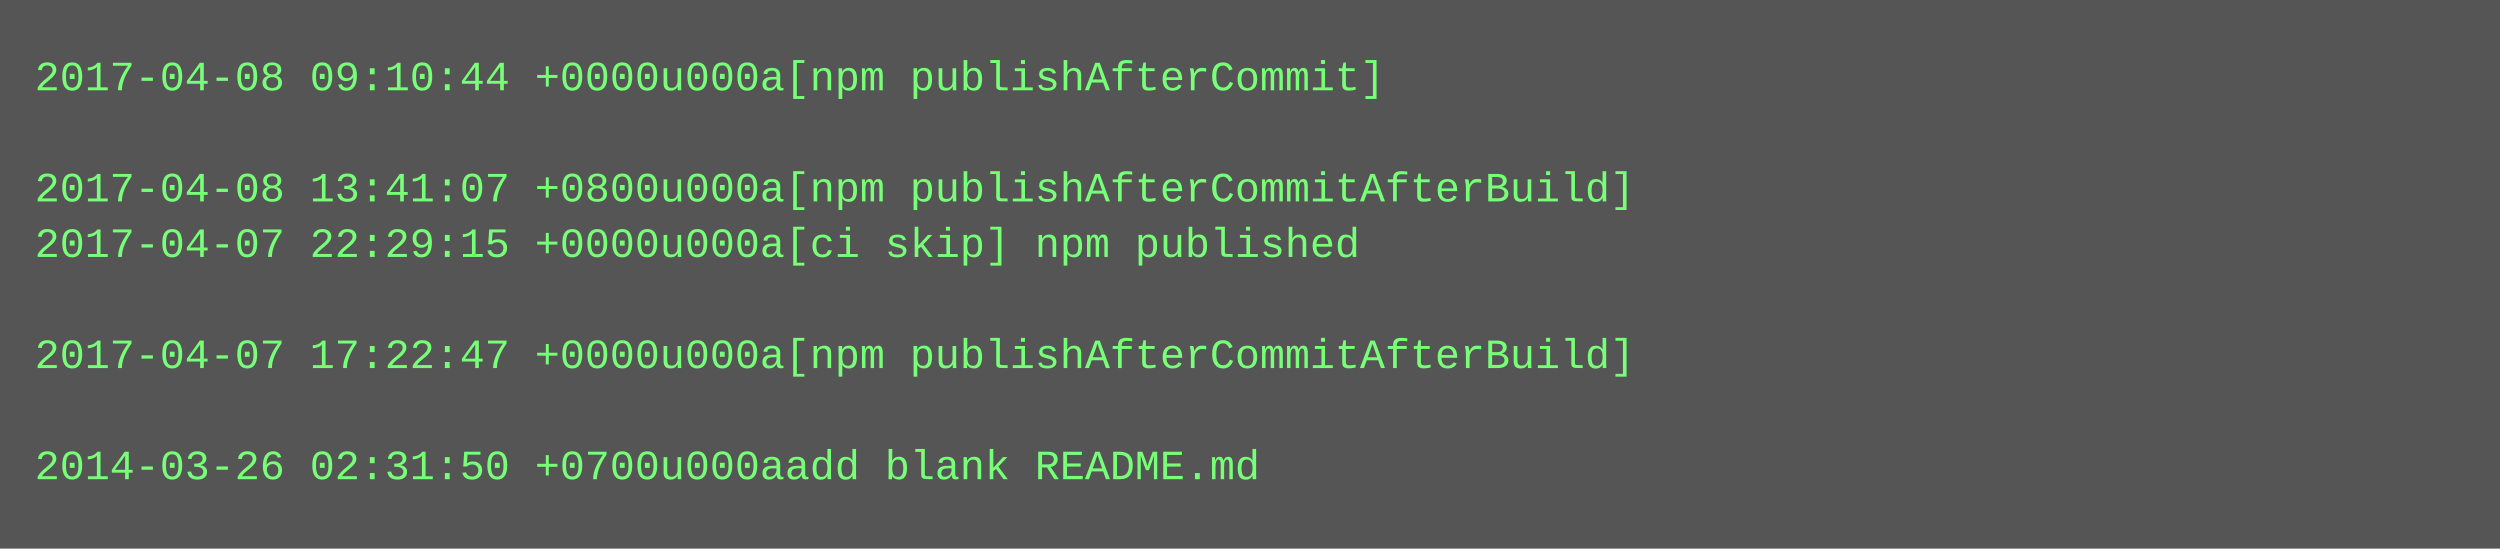
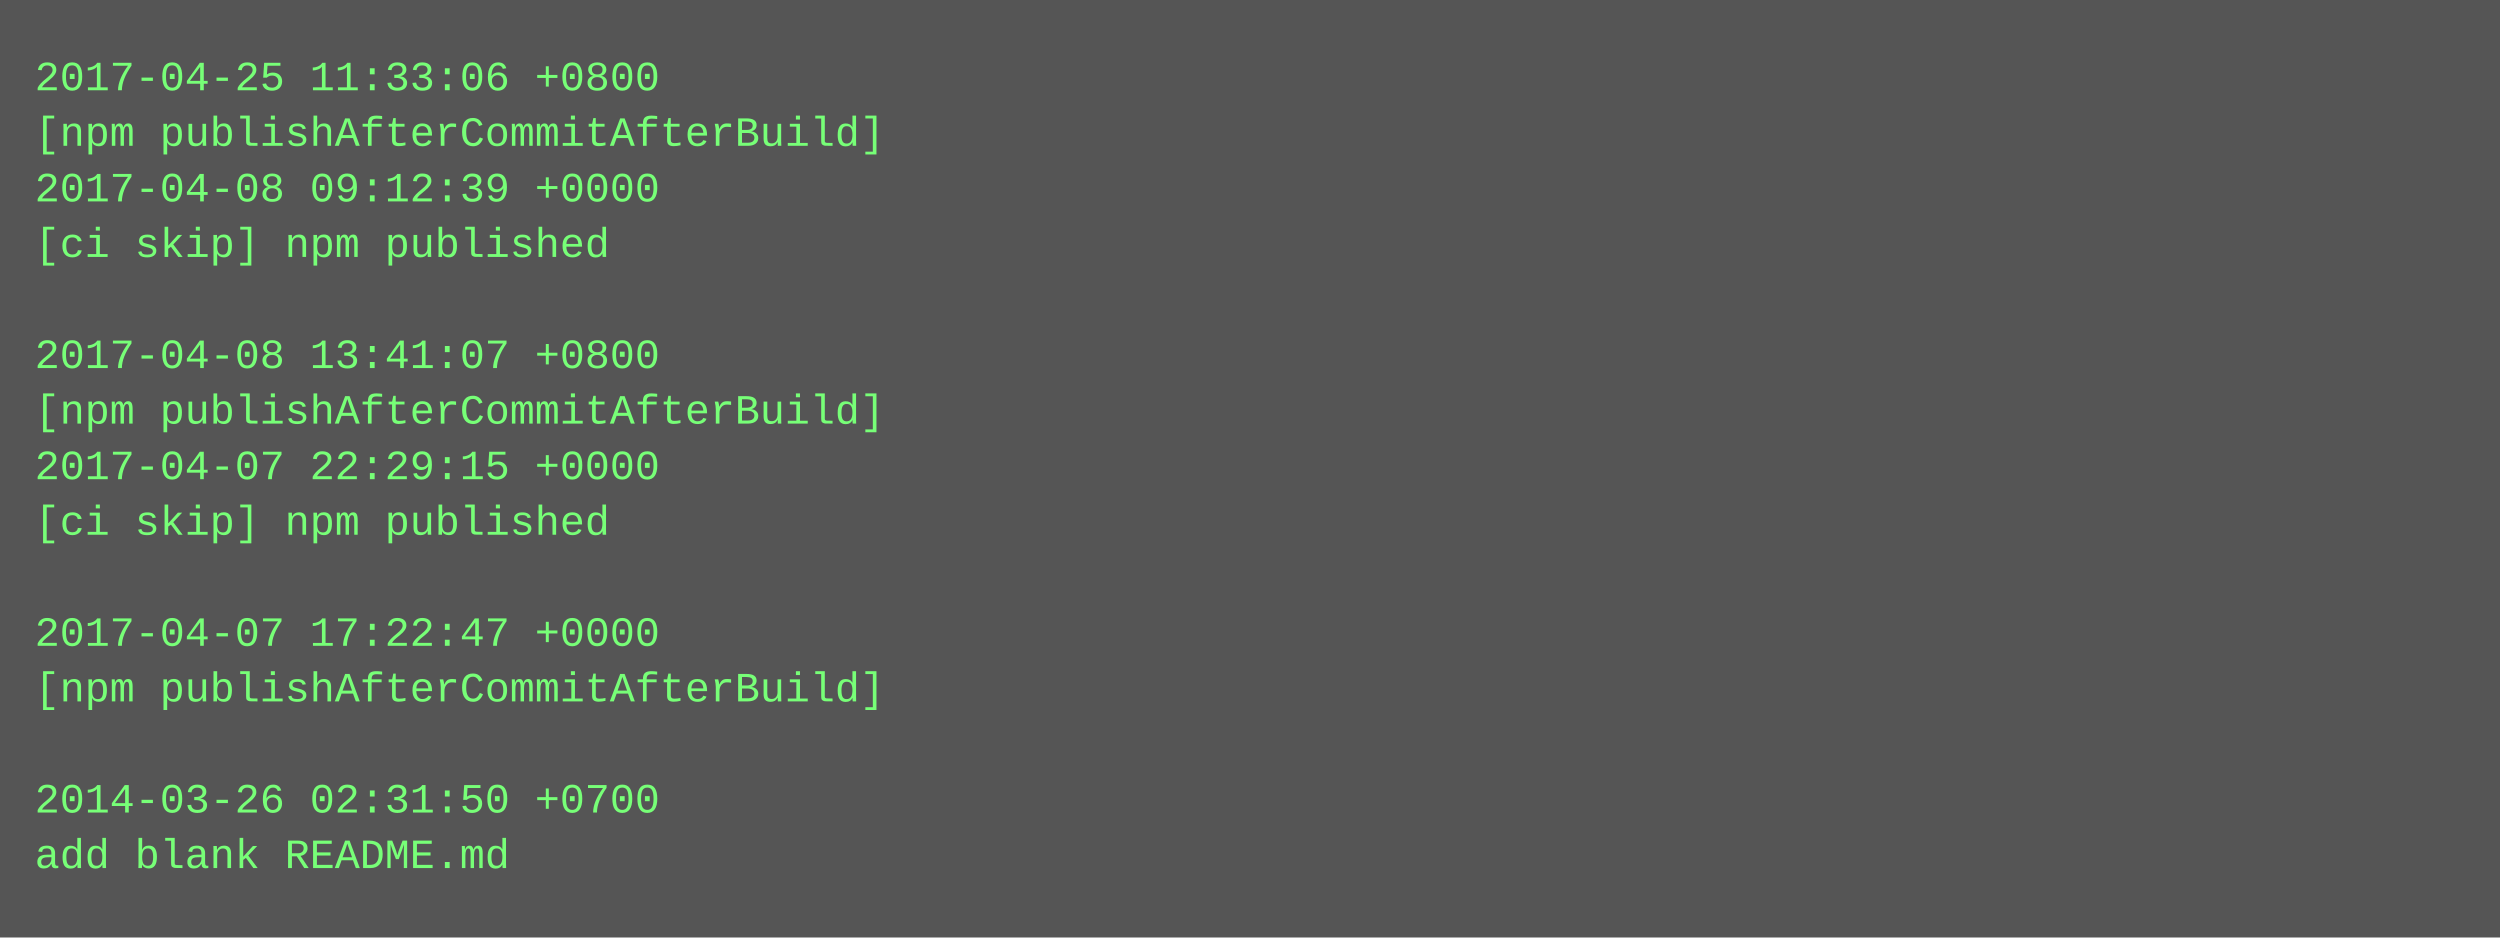
- <svg xmlns="http://www.w3.org/2000/svg" height="158" width="720">
-   <rect height="158" fill="#555" width="720" />
+ <svg xmlns="http://www.w3.org/2000/svg" height="270" width="720">
+   <rect height="270" fill="#555" width="720" />
  <text fill="#7f7" font-family="Courier New" font-size="12" xml:space="preserve">
-     <tspan x="10" y="26">2017-04-08 09:10:44 +0000u000a[npm publishAfterCommit]</tspan>
-     <tspan x="10" y="42" />
-     <tspan x="10" y="58">2017-04-08 13:41:07 +0800u000a[npm publishAfterCommitAfterBuild]</tspan>
-     <tspan x="10" y="74">2017-04-07 22:29:15 +0000u000a[ci skip] npm published</tspan>
+     <tspan x="10" y="26">2017-04-25 11:33:06 +0800</tspan>
+     <tspan x="10" y="42">[npm publishAfterCommitAfterBuild]</tspan>
+     <tspan x="10" y="58">2017-04-08 09:12:39 +0000</tspan>
+     <tspan x="10" y="74">[ci skip] npm published</tspan>
    <tspan x="10" y="90" />
-     <tspan x="10" y="106">2017-04-07 17:22:47 +0000u000a[npm publishAfterCommitAfterBuild]</tspan>
-     <tspan x="10" y="122" />
-     <tspan x="10" y="138">2014-03-26 02:31:50 +0700u000aadd blank README.md</tspan>
+     <tspan x="10" y="106">2017-04-08 13:41:07 +0800</tspan>
+     <tspan x="10" y="122">[npm publishAfterCommitAfterBuild]</tspan>
+     <tspan x="10" y="138">2017-04-07 22:29:15 +0000</tspan>
+     <tspan x="10" y="154">[ci skip] npm published</tspan>
+     <tspan x="10" y="170" />
+     <tspan x="10" y="186">2017-04-07 17:22:47 +0000</tspan>
+     <tspan x="10" y="202">[npm publishAfterCommitAfterBuild]</tspan>
+     <tspan x="10" y="218" />
+     <tspan x="10" y="234">2014-03-26 02:31:50 +0700</tspan>
+     <tspan x="10" y="250">add blank README.md</tspan>
  </text>
</svg>
